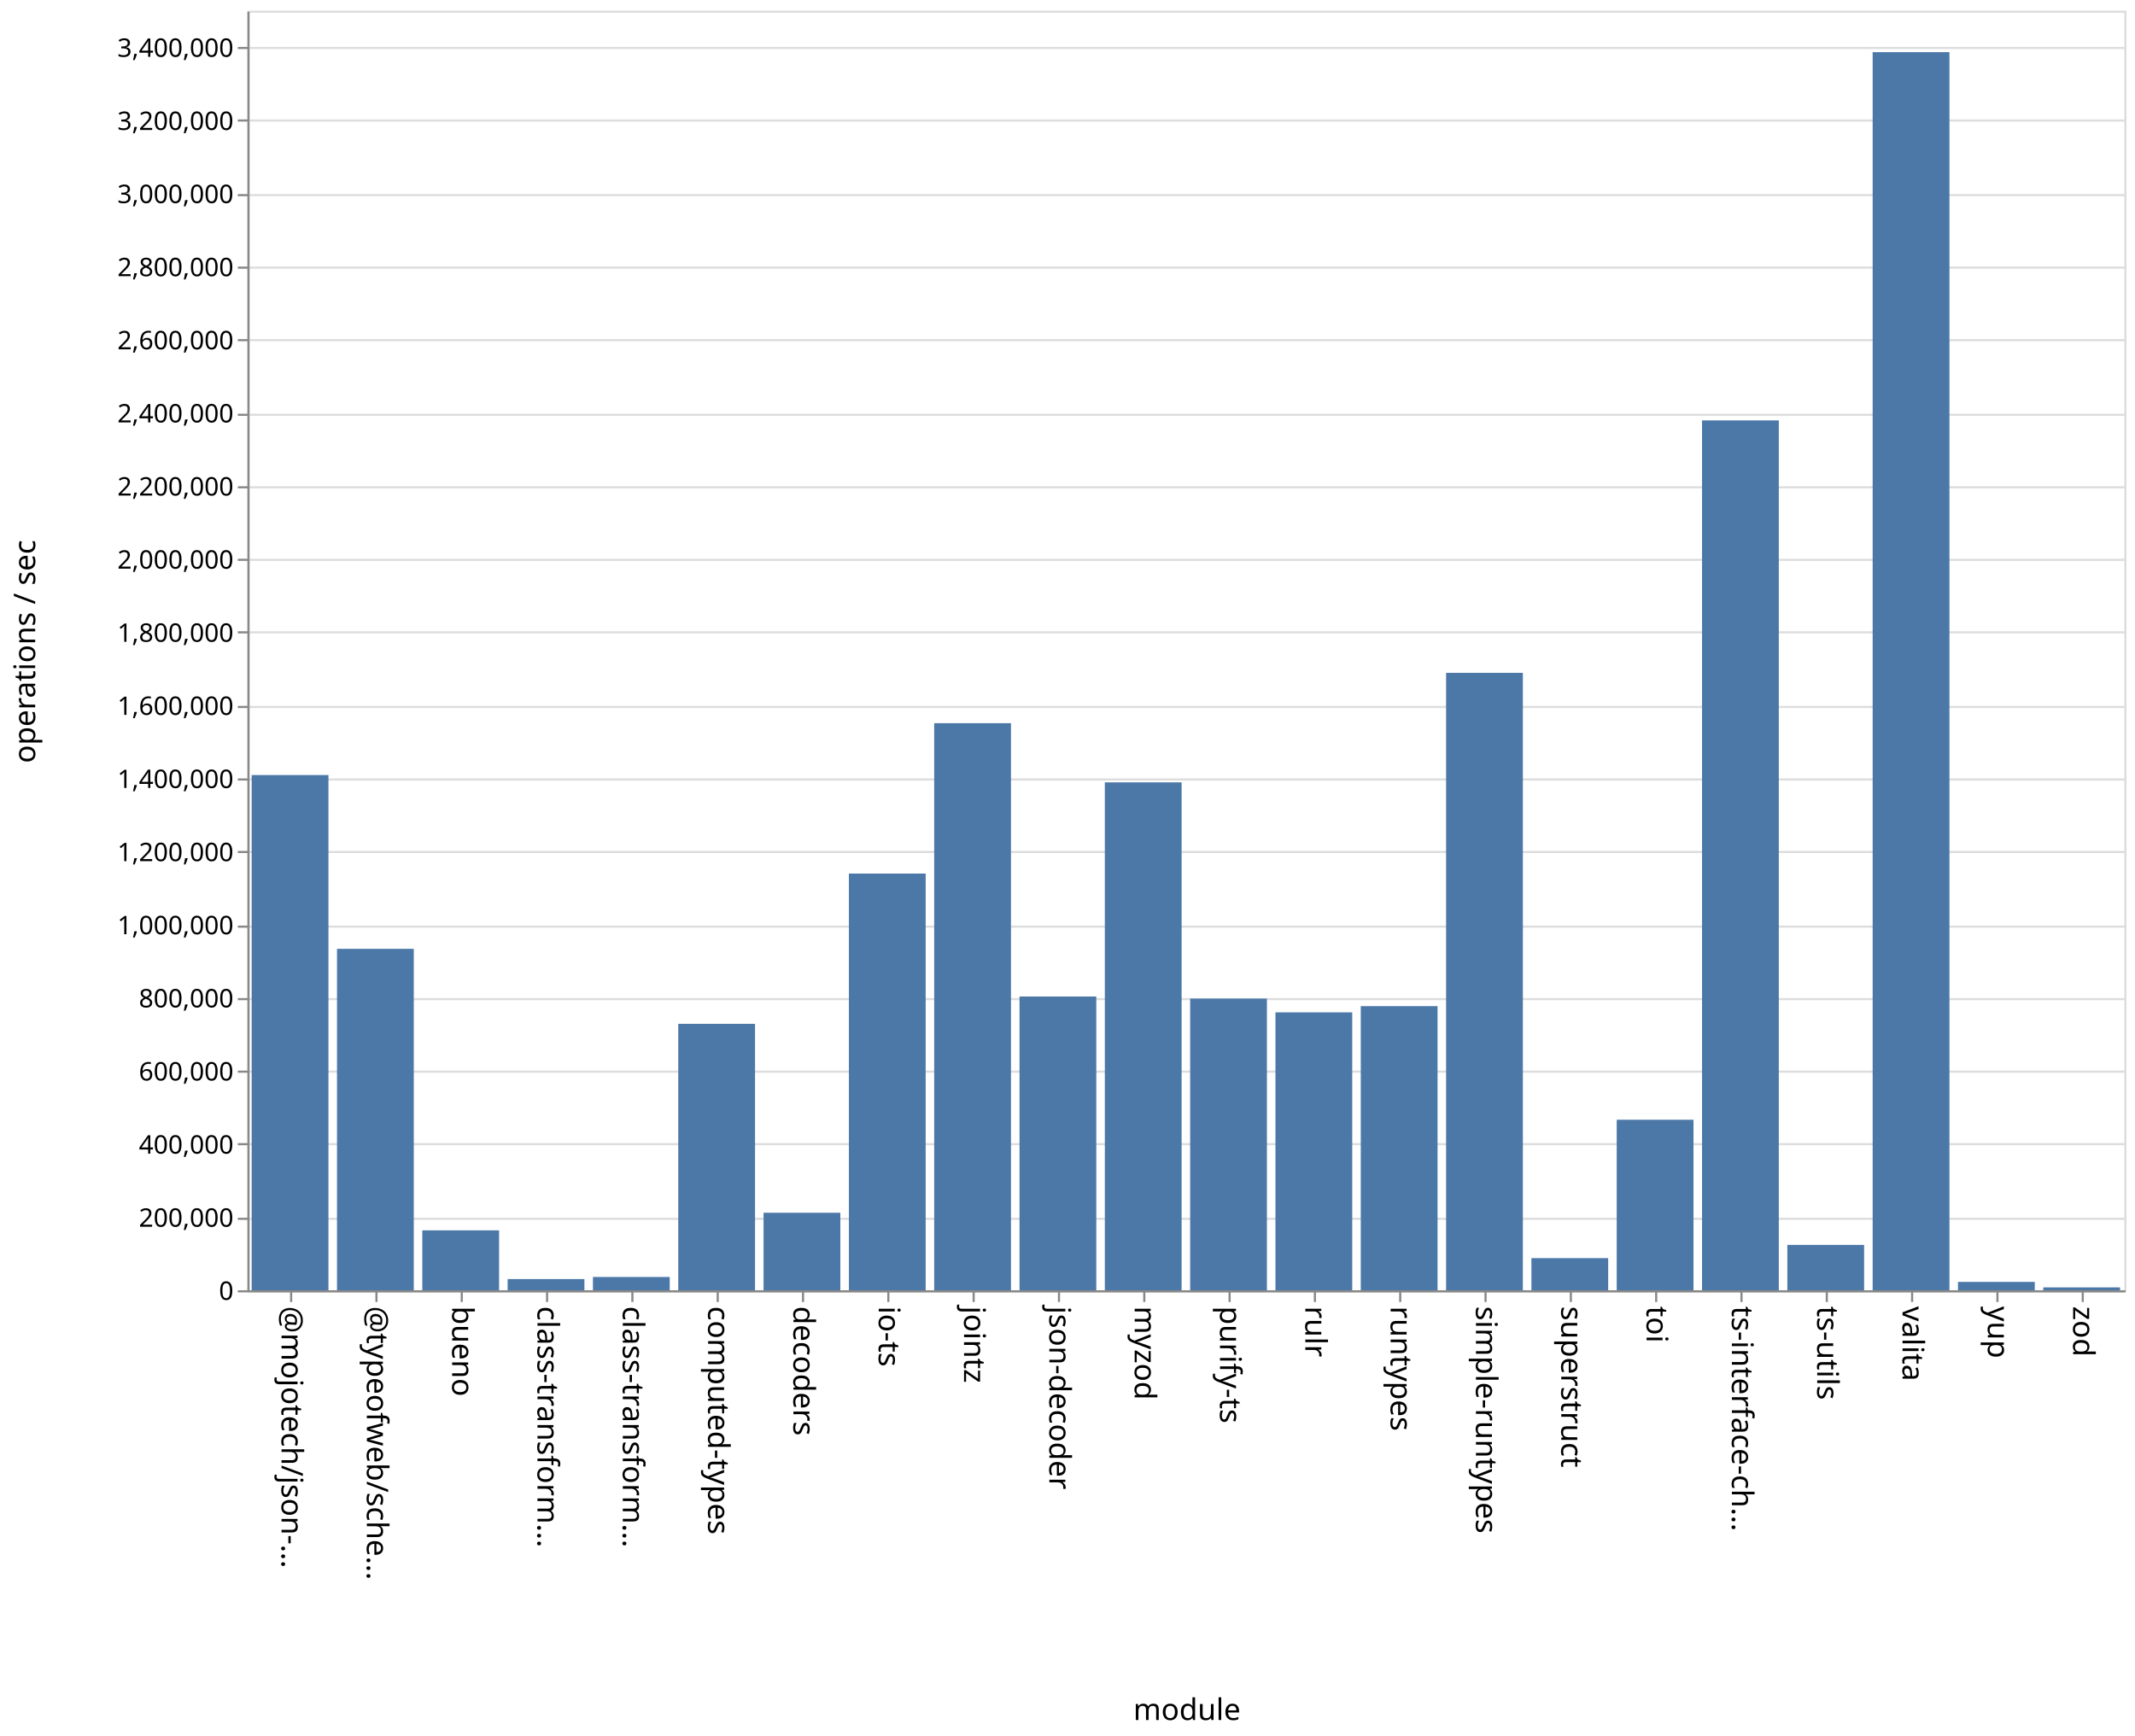
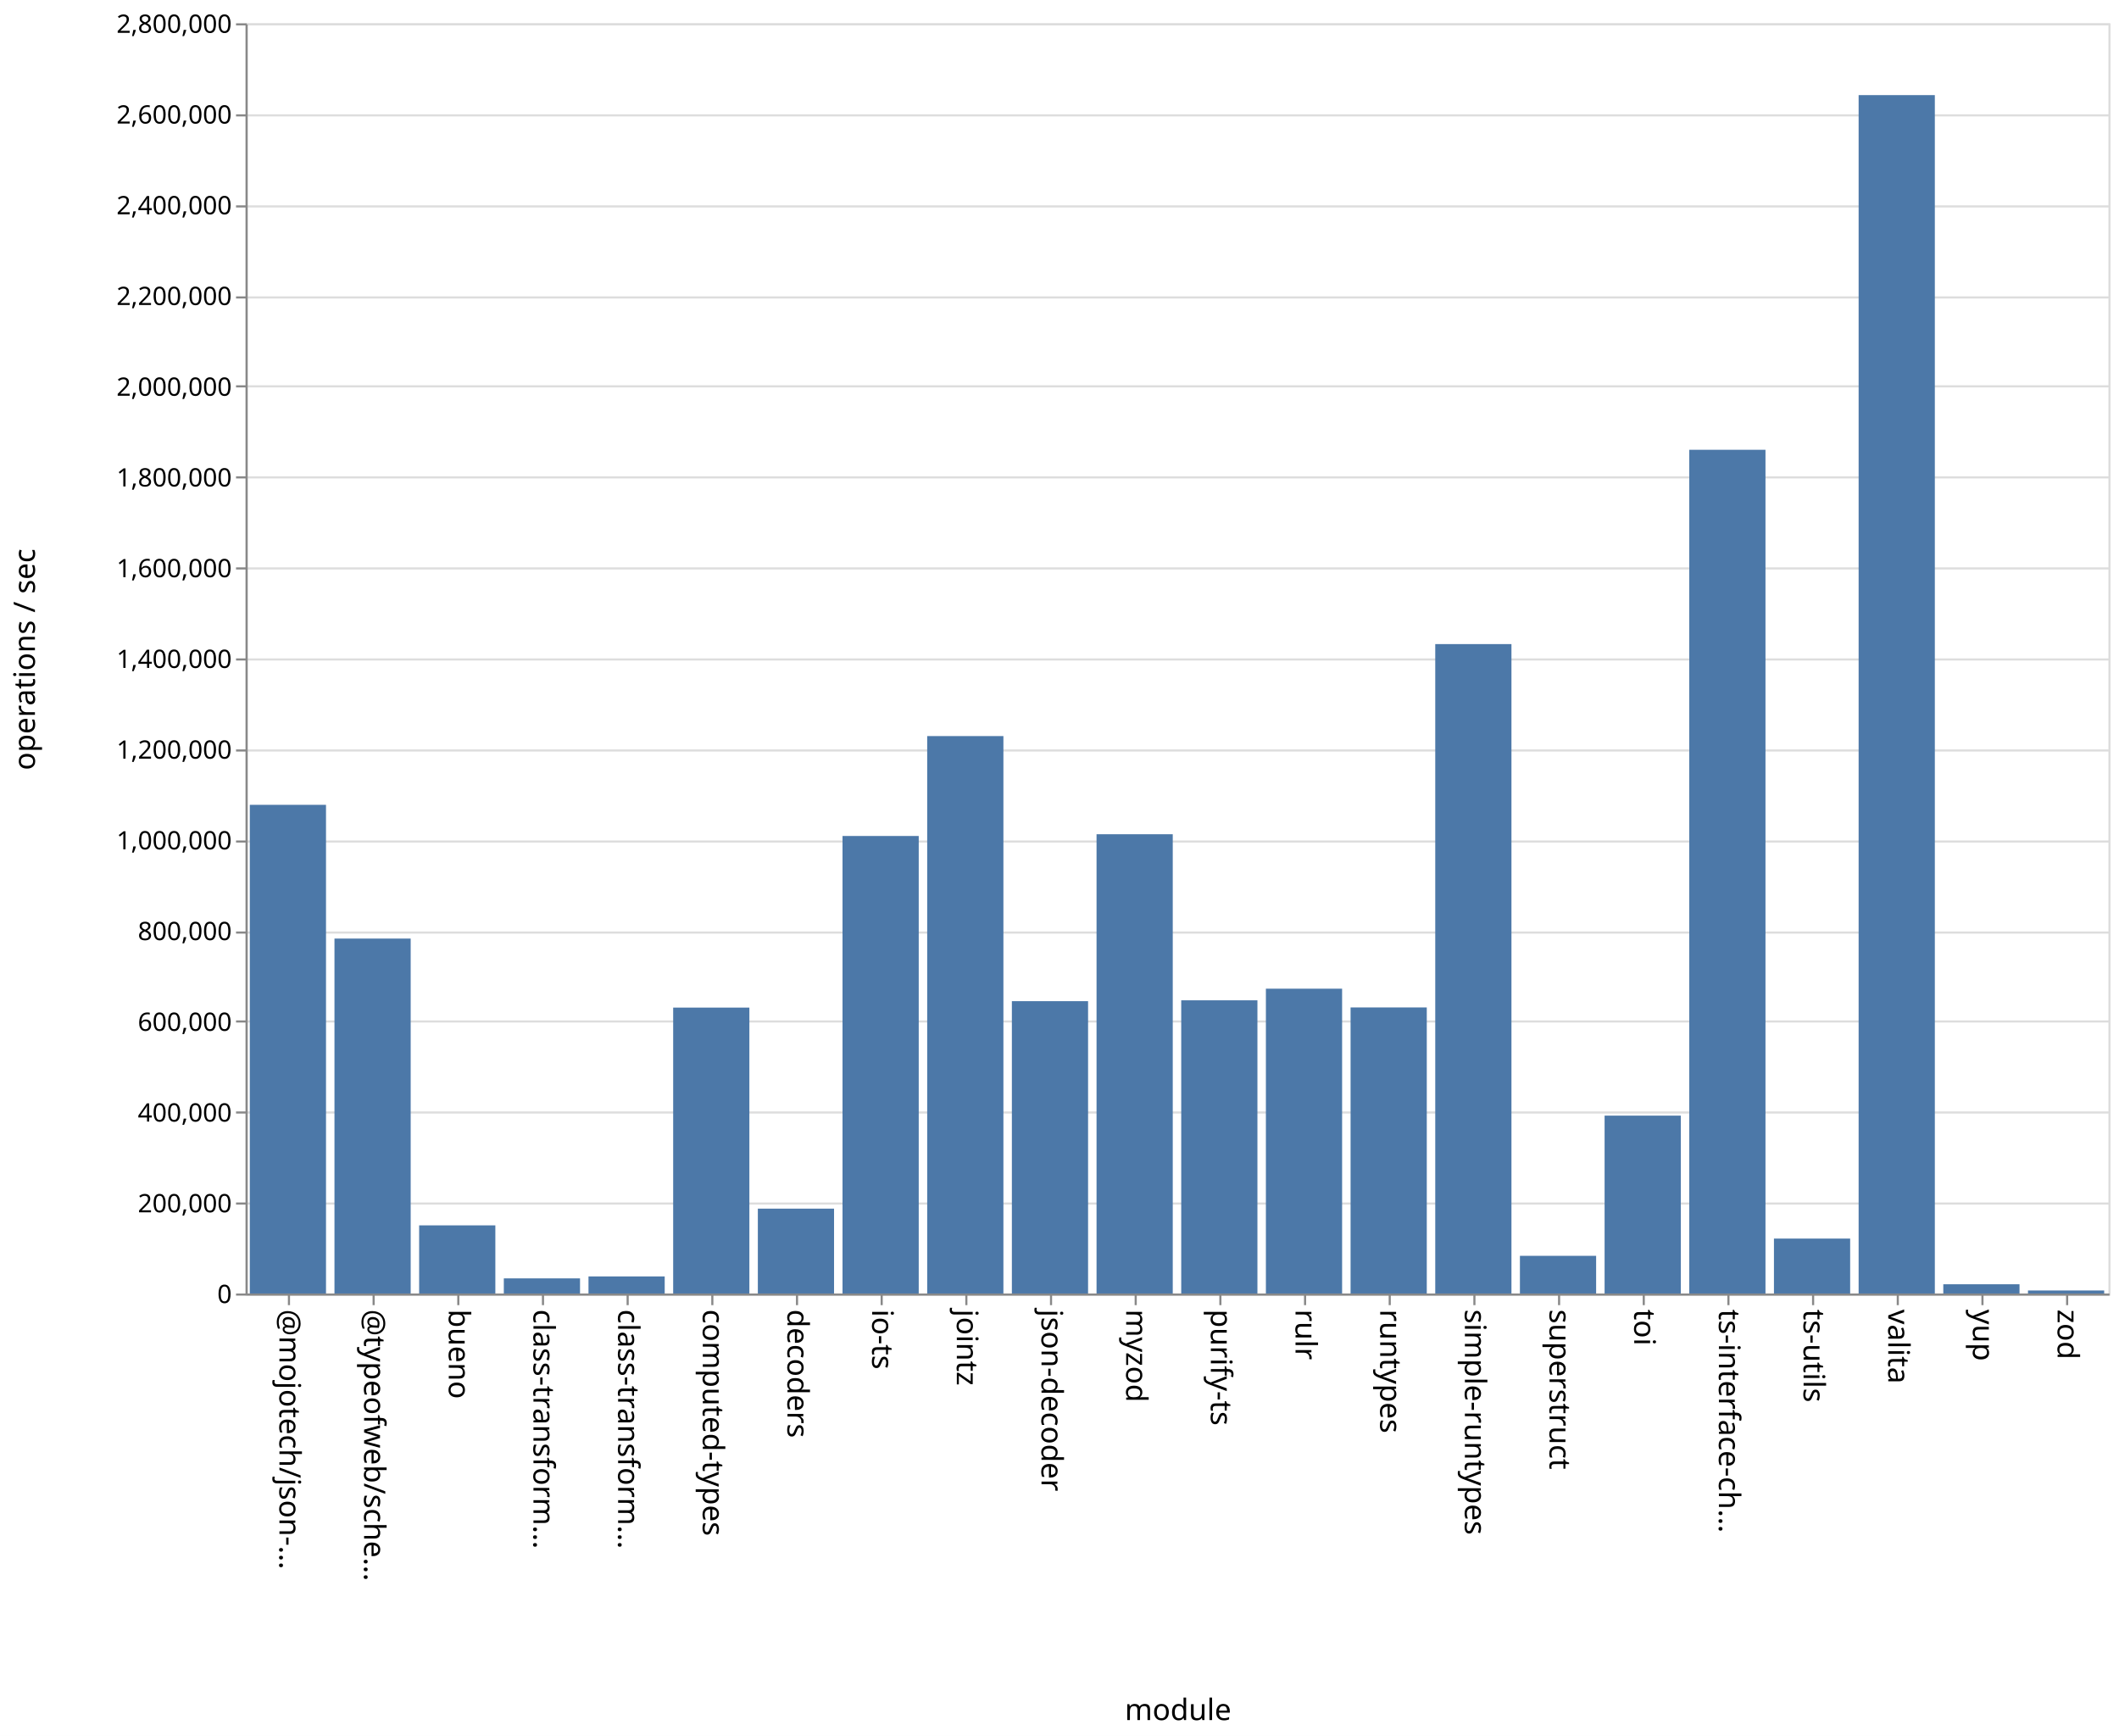
- <svg xmlns="http://www.w3.org/2000/svg" class="marks" width="1001" height="814">
-   <path fill="#fff" d="M0 0h1001v814H0z" />
+ <svg xmlns="http://www.w3.org/2000/svg" class="marks" width="1001" height="820">
+   <path fill="#fff" d="M0 0h1001v820H0z" />
  <g class="mark-group role-frame root" aria-roledescription="group mark container" fill="none" stroke-miterlimit="10">
-     <path class="background" aria-hidden="true" d="M116.5 5.5h880v600h-880z" stroke="#ddd" />
-     <g class="mark-group role-axis" aria-roledescription="axis" aria-label="Y-axis for a linear scale with values from 0 to 3,500,000">
-       <path class="background" aria-hidden="true" d="M116.5 5.5z" pointer-events="none" />
+     <path class="background" aria-hidden="true" d="M116.5 11.5h880v600h-880z" stroke="#ddd" />
+     <g class="mark-group role-axis" aria-roledescription="axis" aria-label="Y-axis for a linear scale with values from 0 to 2,800,000">
+       <path class="background" aria-hidden="true" d="M116.5 11.5z" pointer-events="none" />
      <g class="mark-rule role-axis-grid" pointer-events="none" stroke="#ddd">
-         <path d="M116.5 605.5h880M116.5 571.5h880M116.5 536.5h880M116.5 502.5h880M116.5 468.5h880M116.5 434.5h880M116.5 399.5h880M116.5 365.5h880M116.5 331.5h880M116.5 296.5h880M116.5 262.5h880M116.5 228.5h880M116.5 194.5h880M116.5 159.5h880M116.5 125.5h880M116.5 91.5h880M116.5 56.5h880M116.5 22.5h880" />
+         <path d="M116.5 611.5h880M116.5 568.5h880M116.5 525.5h880M116.5 482.5h880M116.5 440.5h880M116.5 397.5h880M116.5 354.5h880M116.5 311.5h880M116.5 268.5h880M116.5 225.5h880M116.5 182.5h880M116.5 140.5h880M116.5 97.5h880M116.5 54.5h880M116.5 11.5h880" />
      </g>
    </g>
    <g class="mark-group role-axis" aria-roledescription="axis" aria-label="X-axis titled 'module' for a discrete scale with 22 values: @mojotech/json-type-validation, @typeofweb/schema, bueno, class-transformer-validator-async, class-transformer-validator-sync, ending with zod">
-       <path class="background" aria-hidden="true" d="M116.5 605.5z" pointer-events="none" />
+       <path class="background" aria-hidden="true" d="M116.5 611.5z" pointer-events="none" />
      <g class="mark-rule role-axis-tick" pointer-events="none" stroke="#888">
-         <path d="M136.5 605.5v5M176.5 605.5v5M216.5 605.5v5M256.5 605.5v5M296.5 605.5v5M336.5 605.5v5M376.5 605.5v5M416.5 605.5v5M456.5 605.5v5M496.5 605.5v5M536.5 605.5v5M576.5 605.5v5M616.5 605.5v5M656.5 605.5v5M696.5 605.5v5M736.5 605.5v5M776.5 605.5v5M816.5 605.5v5M856.5 605.5v5M896.5 605.5v5M936.5 605.5v5M976.5 605.5v5" />
+         <path d="M136.5 611.5v5M176.5 611.5v5M216.5 611.5v5M256.5 611.5v5M296.5 611.5v5M336.5 611.5v5M376.5 611.5v5M416.5 611.5v5M456.5 611.5v5M496.5 611.5v5M536.5 611.5v5M576.5 611.5v5M616.5 611.5v5M656.5 611.5v5M696.5 611.5v5M736.5 611.5v5M776.5 611.5v5M816.5 611.5v5M856.5 611.5v5M896.5 611.5v5M936.5 611.5v5M976.5 611.5v5" />
      </g>
      <g class="mark-text role-axis-label" pointer-events="none" font-family="sans-serif" font-size="14" fill="#000">
-         <text transform="rotate(90 -240.25 372.25)">@mojotech/json-…</text>
-         <text transform="rotate(90 -220.25 392.25)">@typeofweb/sche…</text>
-         <text transform="rotate(90 -200.25 412.25)">bueno</text>
-         <text transform="rotate(90 -180.25 432.25)">class-transform…</text>
-         <text transform="rotate(90 -160.25 452.25)">class-transform…</text>
-         <text transform="rotate(90 -140.25 472.25)">computed-types</text>
-         <text transform="rotate(90 -120.25 492.25)">decoders</text>
-         <text transform="rotate(90 -100.25 512.25)">io-ts</text>
-         <text transform="rotate(90 -80.25 532.25)">jointz</text>
-         <text transform="rotate(90 -60.25 552.25)">json-decoder</text>
-         <text transform="rotate(90 -40.25 572.25)">myzod</text>
-         <text transform="rotate(90 -20.25 592.25)">purify-ts</text>
-         <text transform="rotate(90 -.25 612.25)">rulr</text>
-         <text transform="rotate(90 19.75 632.25)">runtypes</text>
-         <text transform="rotate(90 39.75 652.25)">simple-runtypes</text>
-         <text transform="rotate(90 59.75 672.25)">superstruct</text>
-         <text transform="rotate(90 79.75 692.25)">toi</text>
-         <text transform="rotate(90 99.75 712.25)">ts-interface-ch…</text>
-         <text transform="rotate(90 119.75 732.25)">ts-utils</text>
-         <text transform="rotate(90 139.75 752.25)">valita</text>
-         <text transform="rotate(90 159.75 772.25)">yup</text>
-         <text transform="rotate(90 179.75 792.25)">zod</text>
+         <text transform="rotate(90 -243.25 375.25)">@mojotech/json-…</text>
+         <text transform="rotate(90 -223.25 395.25)">@typeofweb/sche…</text>
+         <text transform="rotate(90 -203.25 415.25)">bueno</text>
+         <text transform="rotate(90 -183.25 435.25)">class-transform…</text>
+         <text transform="rotate(90 -163.25 455.25)">class-transform…</text>
+         <text transform="rotate(90 -143.25 475.25)">computed-types</text>
+         <text transform="rotate(90 -123.25 495.25)">decoders</text>
+         <text transform="rotate(90 -103.25 515.25)">io-ts</text>
+         <text transform="rotate(90 -83.25 535.25)">jointz</text>
+         <text transform="rotate(90 -63.25 555.25)">json-decoder</text>
+         <text transform="rotate(90 -43.25 575.25)">myzod</text>
+         <text transform="rotate(90 -23.25 595.25)">purify-ts</text>
+         <text transform="rotate(90 -3.25 615.25)">rulr</text>
+         <text transform="rotate(90 16.75 635.25)">runtypes</text>
+         <text transform="rotate(90 36.75 655.25)">simple-runtypes</text>
+         <text transform="rotate(90 56.75 675.25)">superstruct</text>
+         <text transform="rotate(90 76.75 695.25)">toi</text>
+         <text transform="rotate(90 96.75 715.25)">ts-interface-ch…</text>
+         <text transform="rotate(90 116.75 735.25)">ts-utils</text>
+         <text transform="rotate(90 136.75 755.25)">valita</text>
+         <text transform="rotate(90 156.75 775.25)">yup</text>
+         <text transform="rotate(90 176.75 795.25)">zod</text>
      </g>
-       <path stroke="#888" d="M116.5 605.5h880" class="mark-rule role-axis-domain" pointer-events="none" />
-       <text text-anchor="middle" transform="translate(556.5 806.5)" font-family="sans-serif" font-size="14" fill="#000" class="mark-text role-axis-title" pointer-events="none">module</text>
+       <path stroke="#888" d="M116.5 611.5h880" class="mark-rule role-axis-domain" pointer-events="none" />
+       <text text-anchor="middle" transform="translate(556.5 812.5)" font-family="sans-serif" font-size="14" fill="#000" class="mark-text role-axis-title" pointer-events="none">module</text>
    </g>
-     <g class="mark-group role-axis" aria-roledescription="axis" aria-label="Y-axis titled 'operations / sec' for a linear scale with values from 0 to 3,500,000">
-       <path class="background" aria-hidden="true" d="M116.5 5.5z" pointer-events="none" />
+     <g class="mark-group role-axis" aria-roledescription="axis" aria-label="Y-axis titled 'operations / sec' for a linear scale with values from 0 to 2,800,000">
+       <path class="background" aria-hidden="true" d="M116.5 11.5z" pointer-events="none" />
      <g class="mark-rule role-axis-tick" pointer-events="none" stroke="#888">
-         <path d="M116.5 605.5h-5M116.5 571.5h-5M116.5 536.5h-5M116.5 502.5h-5M116.5 468.5h-5M116.5 434.5h-5M116.5 399.5h-5M116.5 365.5h-5M116.5 331.5h-5M116.5 296.5h-5M116.5 262.5h-5M116.5 228.5h-5M116.5 194.5h-5M116.5 159.5h-5M116.5 125.5h-5M116.5 91.5h-5M116.5 56.5h-5M116.5 22.5h-5" />
+         <path d="M116.5 611.5h-5M116.5 568.5h-5M116.5 525.5h-5M116.5 482.5h-5M116.5 440.5h-5M116.5 397.5h-5M116.5 354.5h-5M116.5 311.5h-5M116.5 268.5h-5M116.5 225.5h-5M116.5 182.5h-5M116.5 140.5h-5M116.5 97.5h-5M116.5 54.5h-5M116.5 11.5h-5" />
      </g>
      <g class="mark-text role-axis-label" pointer-events="none" text-anchor="end" font-family="sans-serif" font-size="12" fill="#000">
-         <text transform="translate(109.5 609.5)">0</text>
-         <text transform="translate(109.5 575.214)">200,000</text>
-         <text transform="translate(109.5 540.929)">400,000</text>
-         <text transform="translate(109.5 506.643)">600,000</text>
-         <text transform="translate(109.5 472.357)">800,000</text>
-         <text transform="translate(109.5 438.071)">1,000,000</text>
-         <text transform="translate(109.5 403.786)">1,200,000</text>
-         <text transform="translate(109.5 369.5)">1,400,000</text>
-         <text transform="translate(109.5 335.214)">1,600,000</text>
-         <text transform="translate(109.5 300.929)">1,800,000</text>
-         <text transform="translate(109.5 266.643)">2,000,000</text>
-         <text transform="translate(109.5 232.357)">2,200,000</text>
-         <text transform="translate(109.5 198.071)">2,400,000</text>
-         <text transform="translate(109.5 163.786)">2,600,000</text>
-         <text transform="translate(109.5 129.5)">2,800,000</text>
-         <text transform="translate(109.5 95.214)">3,000,000</text>
-         <text transform="translate(109.5 60.929)">3,200,000</text>
-         <text transform="translate(109.5 26.643)">3,400,000</text>
+         <text transform="translate(109.5 615.5)">0</text>
+         <text transform="translate(109.5 572.643)">200,000</text>
+         <text transform="translate(109.5 529.786)">400,000</text>
+         <text transform="translate(109.5 486.929)">600,000</text>
+         <text transform="translate(109.5 444.071)">800,000</text>
+         <text transform="translate(109.5 401.214)">1,000,000</text>
+         <text transform="translate(109.5 358.357)">1,200,000</text>
+         <text transform="translate(109.5 315.5)">1,400,000</text>
+         <text transform="translate(109.5 272.643)">1,600,000</text>
+         <text transform="translate(109.5 229.786)">1,800,000</text>
+         <text transform="translate(109.5 186.929)">2,000,000</text>
+         <text transform="translate(109.5 144.071)">2,200,000</text>
+         <text transform="translate(109.5 101.214)">2,400,000</text>
+         <text transform="translate(109.5 58.357)">2,600,000</text>
+         <text transform="translate(109.5 15.5)">2,800,000</text>
      </g>
-       <path stroke="#888" d="M116.5 605.5V5.5" class="mark-rule role-axis-domain" pointer-events="none" />
-       <text text-anchor="middle" transform="rotate(-90 161 144.5)" font-family="sans-serif" font-size="14" fill="#000" class="mark-text role-axis-title" pointer-events="none">operations / sec</text>
+       <path stroke="#888" d="M116.5 611.5v-600" class="mark-rule role-axis-domain" pointer-events="none" />
+       <text text-anchor="middle" transform="rotate(-90 164 147.5)" font-family="sans-serif" font-size="14" fill="#000" class="mark-text role-axis-title" pointer-events="none">operations / sec</text>
    </g>
    <g class="mark-rect role-mark marks" aria-roledescription="rect mark container" fill="#4c78a8">
-       <path d="M198 576.914h36V605h-36zM238 599.756h36V605h-36zM278 598.775h36V605h-36zM318 480.077h36V605h-36zM358 568.66h36V605h-36zM398 409.608h36V605h-36zM438 339.101h36V605h-36zM478 467.264h36V605h-36zM118 363.418h36V605h-36zM518 366.845h36V605h-36zM558 468.235h36V605h-36zM598 474.695h36V605h-36zM638 471.775h36V605h-36zM678 315.49h36V605h-36zM718 589.934h36V605h-36zM758 525.045h36V605h-36zM798 197.128h36V605h-36zM838 583.731h36V605h-36zM158 444.903h36V605h-36zM878 24.453h36V605h-36zM918 601.087h36V605h-36zM958 603.654h36V605h-36z" />
+       <path d="M198 578.813h36V611h-36zM238 603.857h36V611h-36zM278 602.93h36V611h-36zM318 475.949h36V611h-36zM358 570.912h36V611h-36zM398 394.882h36V611h-36zM438 347.693h36V611h-36zM478 472.91h36V611h-36zM118 380.168h36V611h-36zM518 394.06h36V611h-36zM558 472.506h36V611h-36zM598 467.018h36V611h-36zM638 475.875h36V611h-36zM678 304.244h36V611h-36zM718 593.205h36V611h-36zM758 526.979h36V611h-36zM798 212.462h36V611h-36zM838 585.055h36V611h-36zM158 443.346h36V611h-36zM878 44.93h36V611h-36zM918 606.635h36V611h-36zM958 609.576h36V611h-36z" />
    </g>
  </g>
</svg>
